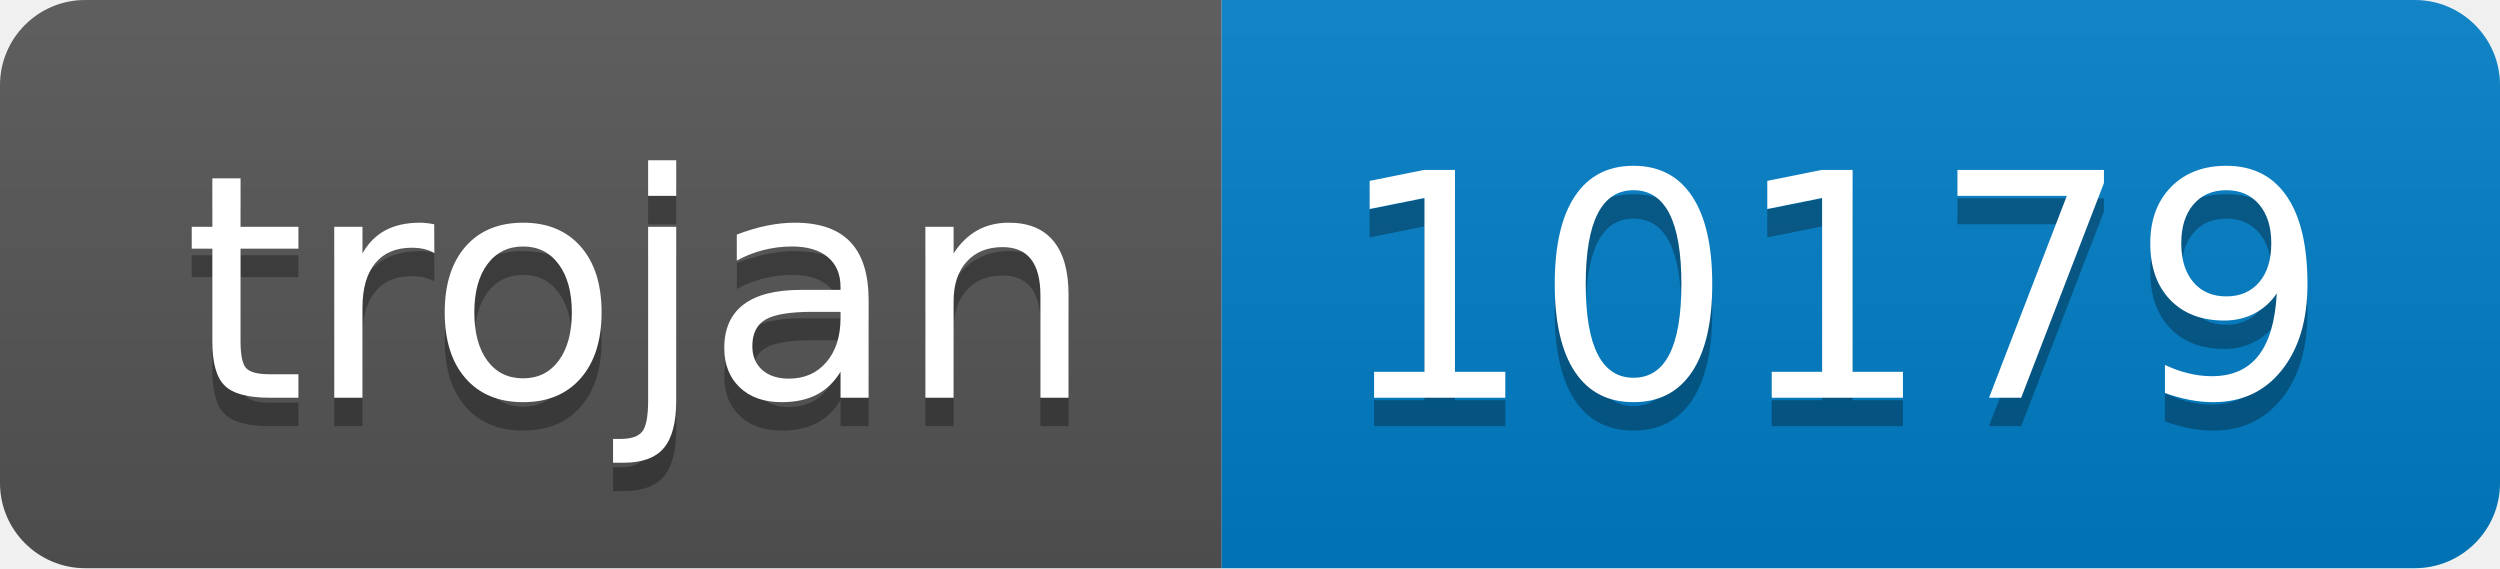
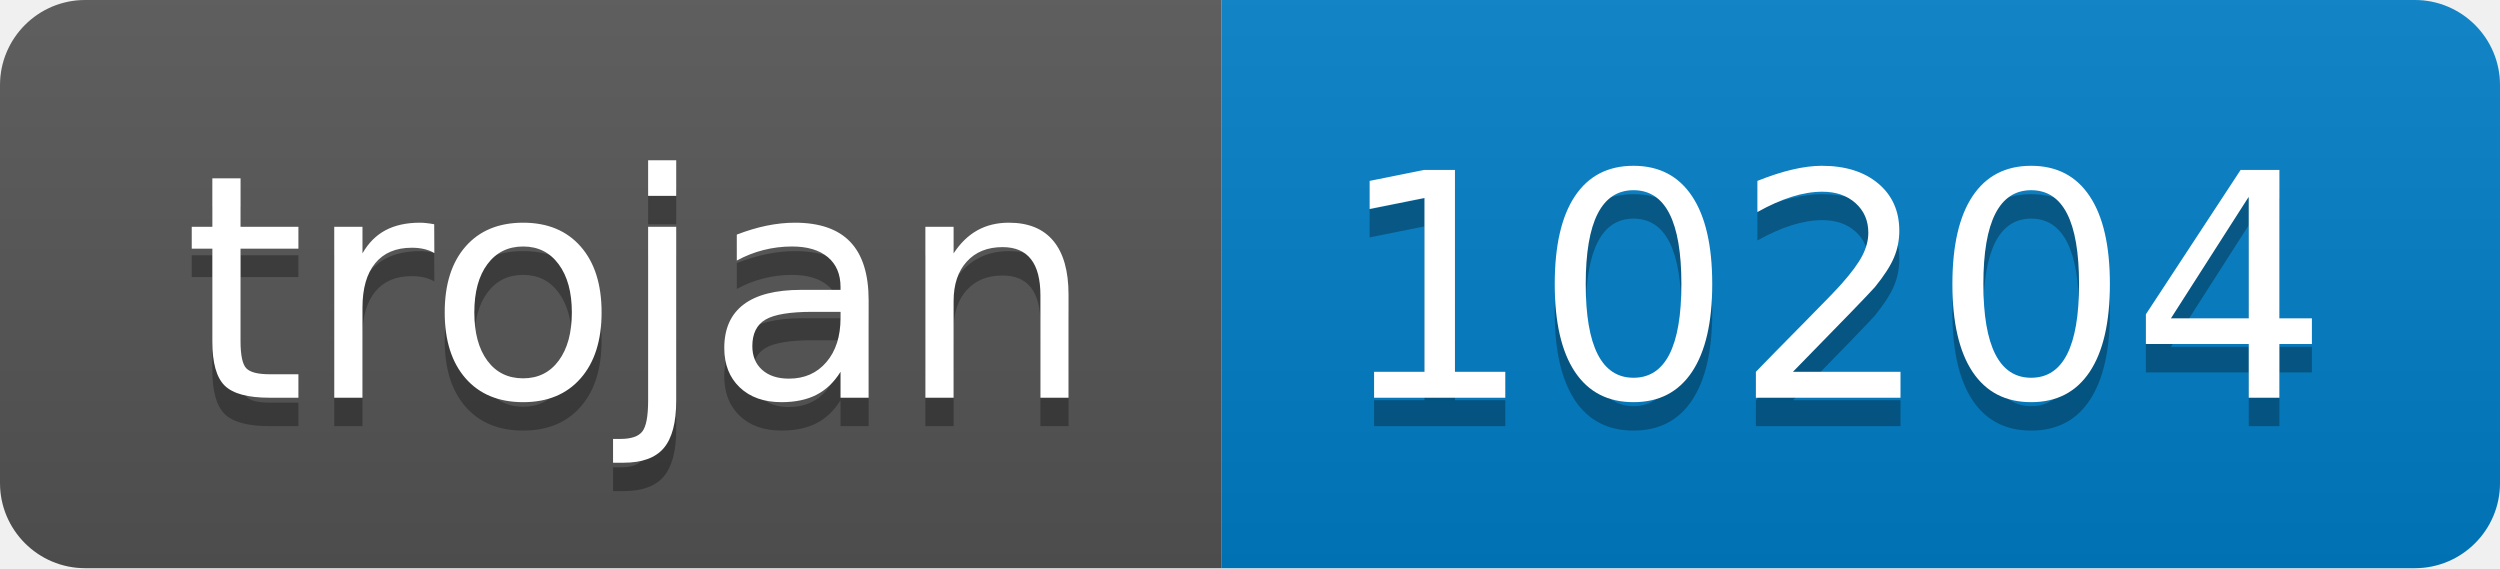
- <svg xmlns="http://www.w3.org/2000/svg" width="88" height="20" role="img" aria-label="trojan: 10179">
+ <svg xmlns="http://www.w3.org/2000/svg" width="88" height="20" role="img" aria-label="trojan: 10204">
  <linearGradient id="s" x2="0" y2="100%">
    <stop offset="0" stop-color="#bbb" stop-opacity=".1" />
    <stop offset="1" stop-opacity=".1" />
  </linearGradient>
  <clipPath id="r">
    <rect width="88" height="20" rx="3" fill="#fff" />
  </clipPath>
  <g clip-path="url(#r)">
    <rect width="43" height="20" fill="#555" />
    <rect x="43" width="45" height="20" fill="#007ec6" />
    <rect width="88" height="20" fill="url(#s)" />
  </g>
  <g fill="#fff" text-anchor="middle" font-family="Verdana,Geneva,DejaVu Sans,sans-serif" text-rendering="geometricPrecision" font-size="110">
    <text aria-hidden="true" x="225" y="150" fill="#010101" fill-opacity=".3" transform="scale(.1)" textLength="330">trojan</text>
    <text x="225" y="140" transform="scale(.1)" fill="#fff" textLength="330">trojan</text>
-     <text aria-hidden="true" x="645" y="150" fill="#010101" fill-opacity=".3" transform="scale(.1)" textLength="350">10179</text>
-     <text x="645" y="140" transform="scale(.1)" fill="#fff" textLength="350">10179</text>
+     <text aria-hidden="true" x="645" y="150" fill="#010101" fill-opacity=".3" transform="scale(.1)" textLength="350">10204</text>
+     <text x="645" y="140" transform="scale(.1)" fill="#fff" textLength="350">10204</text>
  </g>
</svg>
